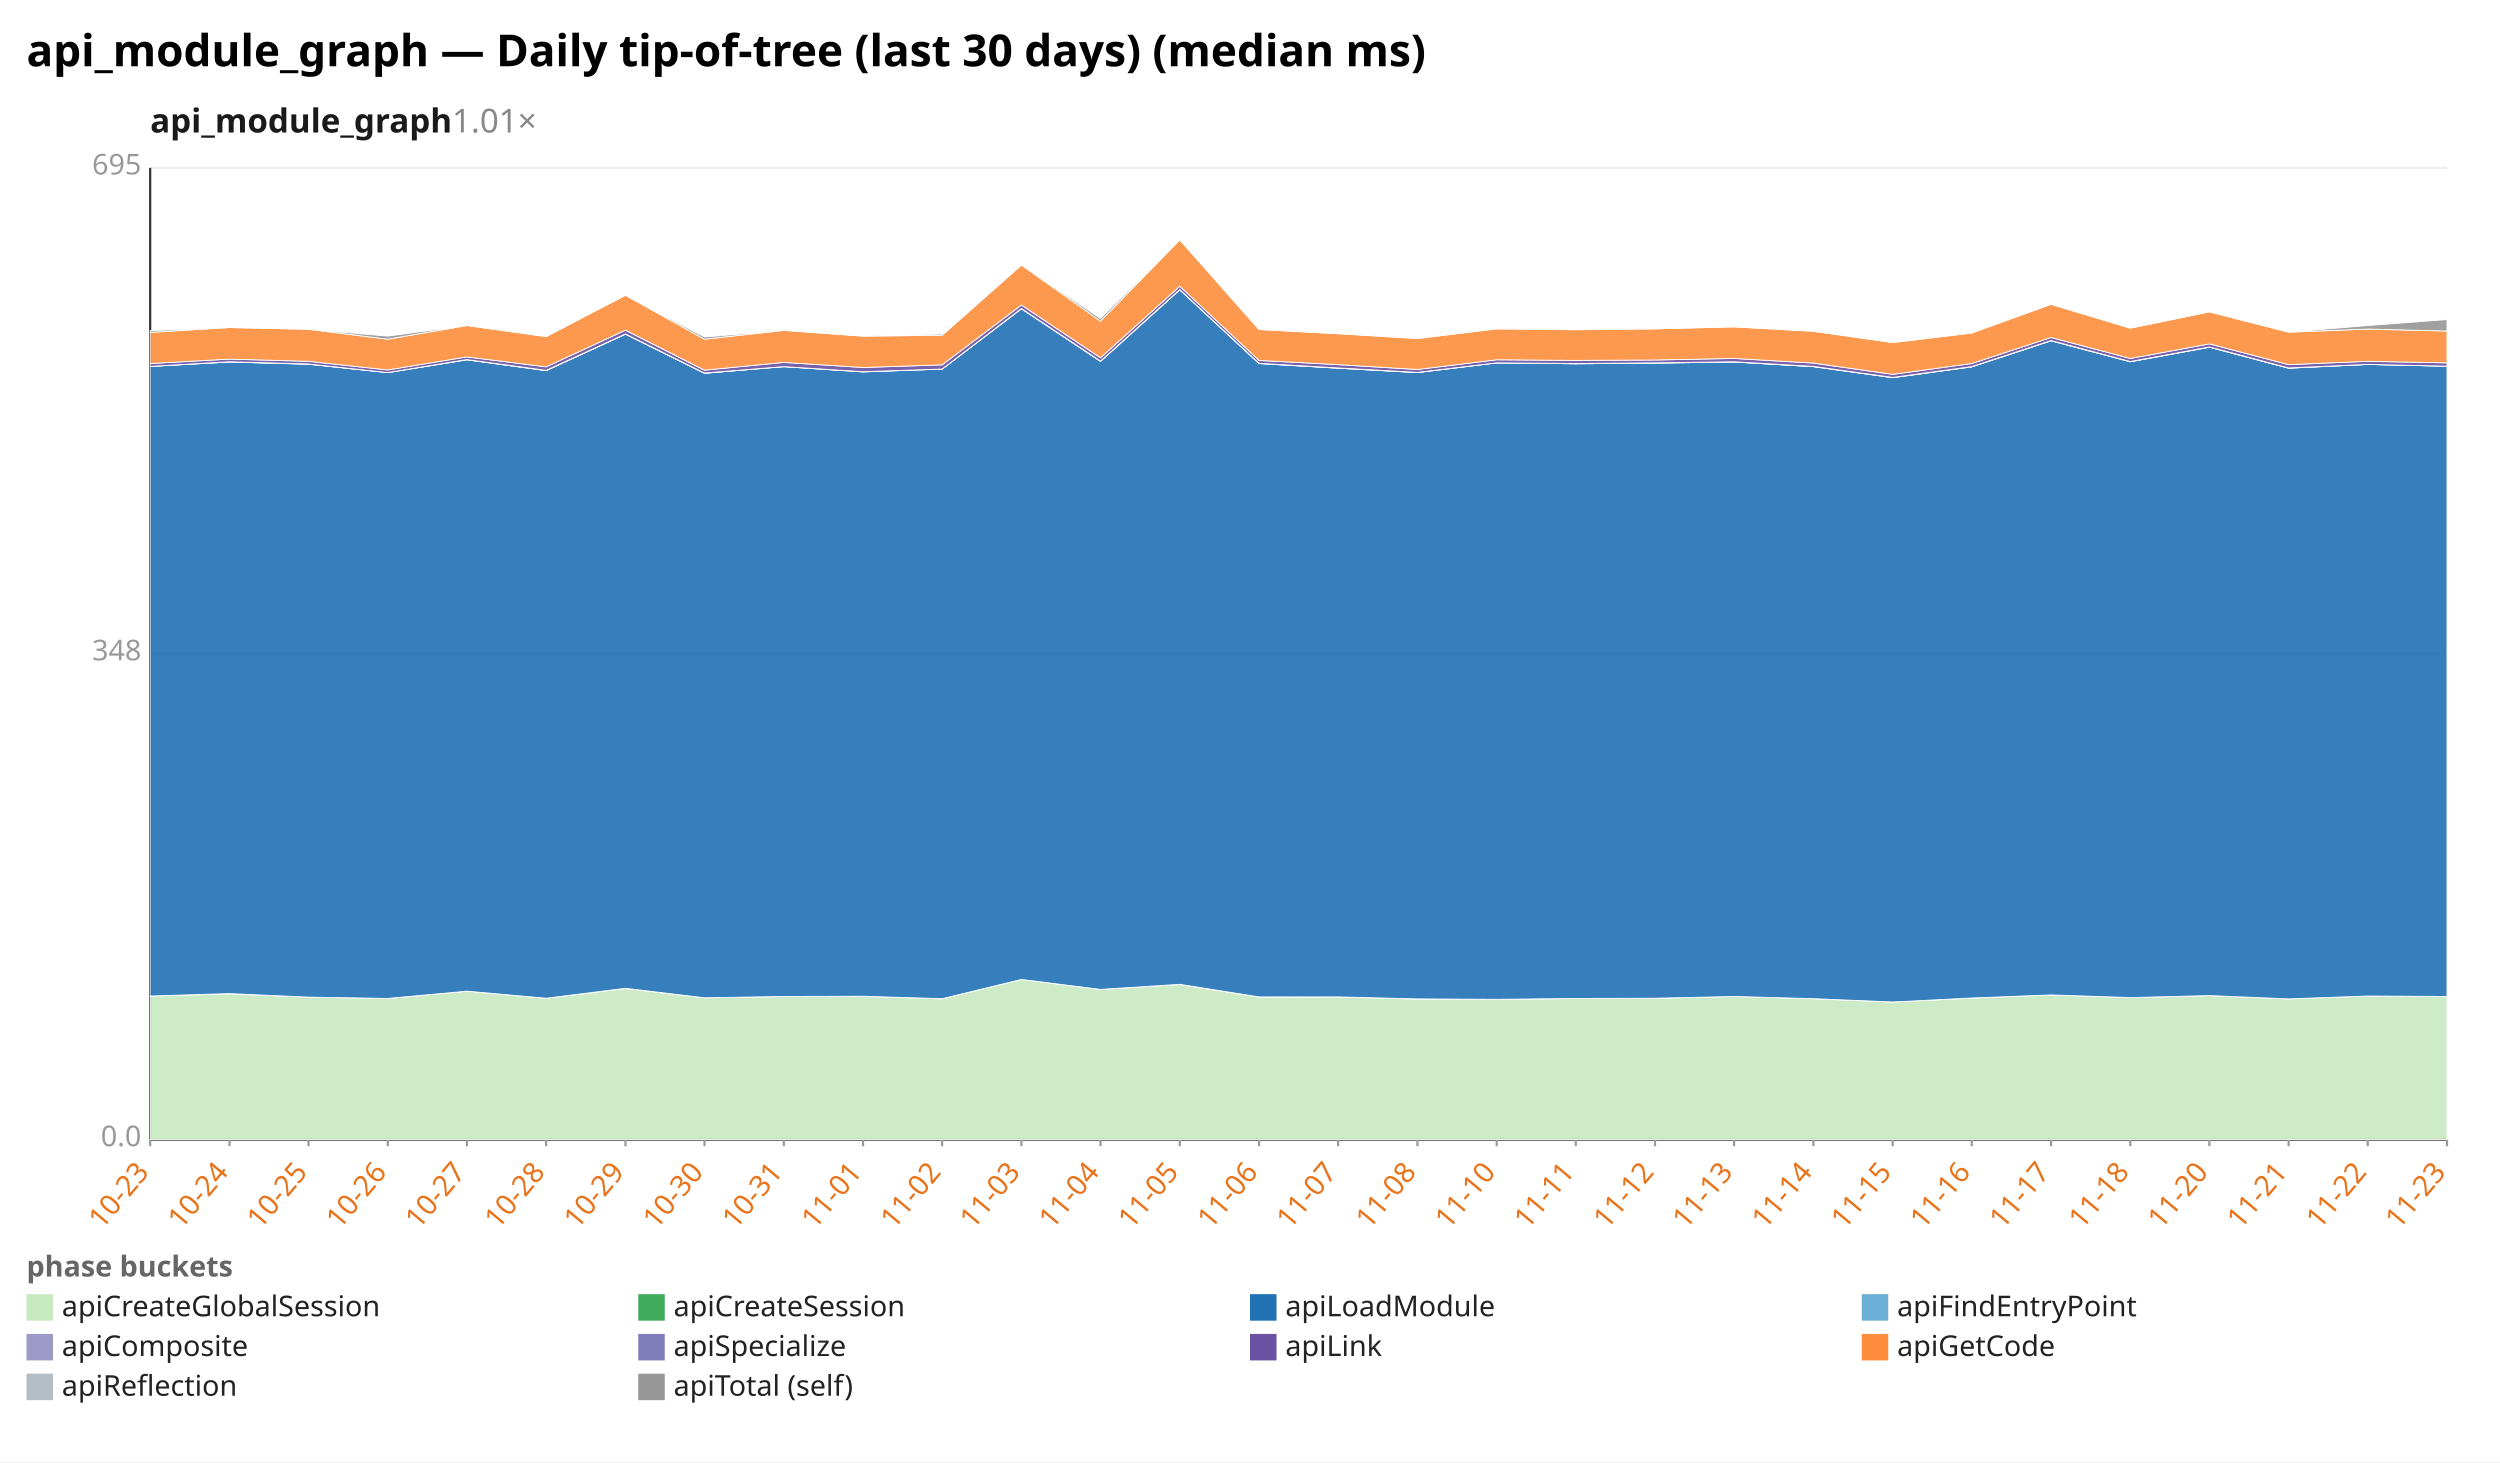
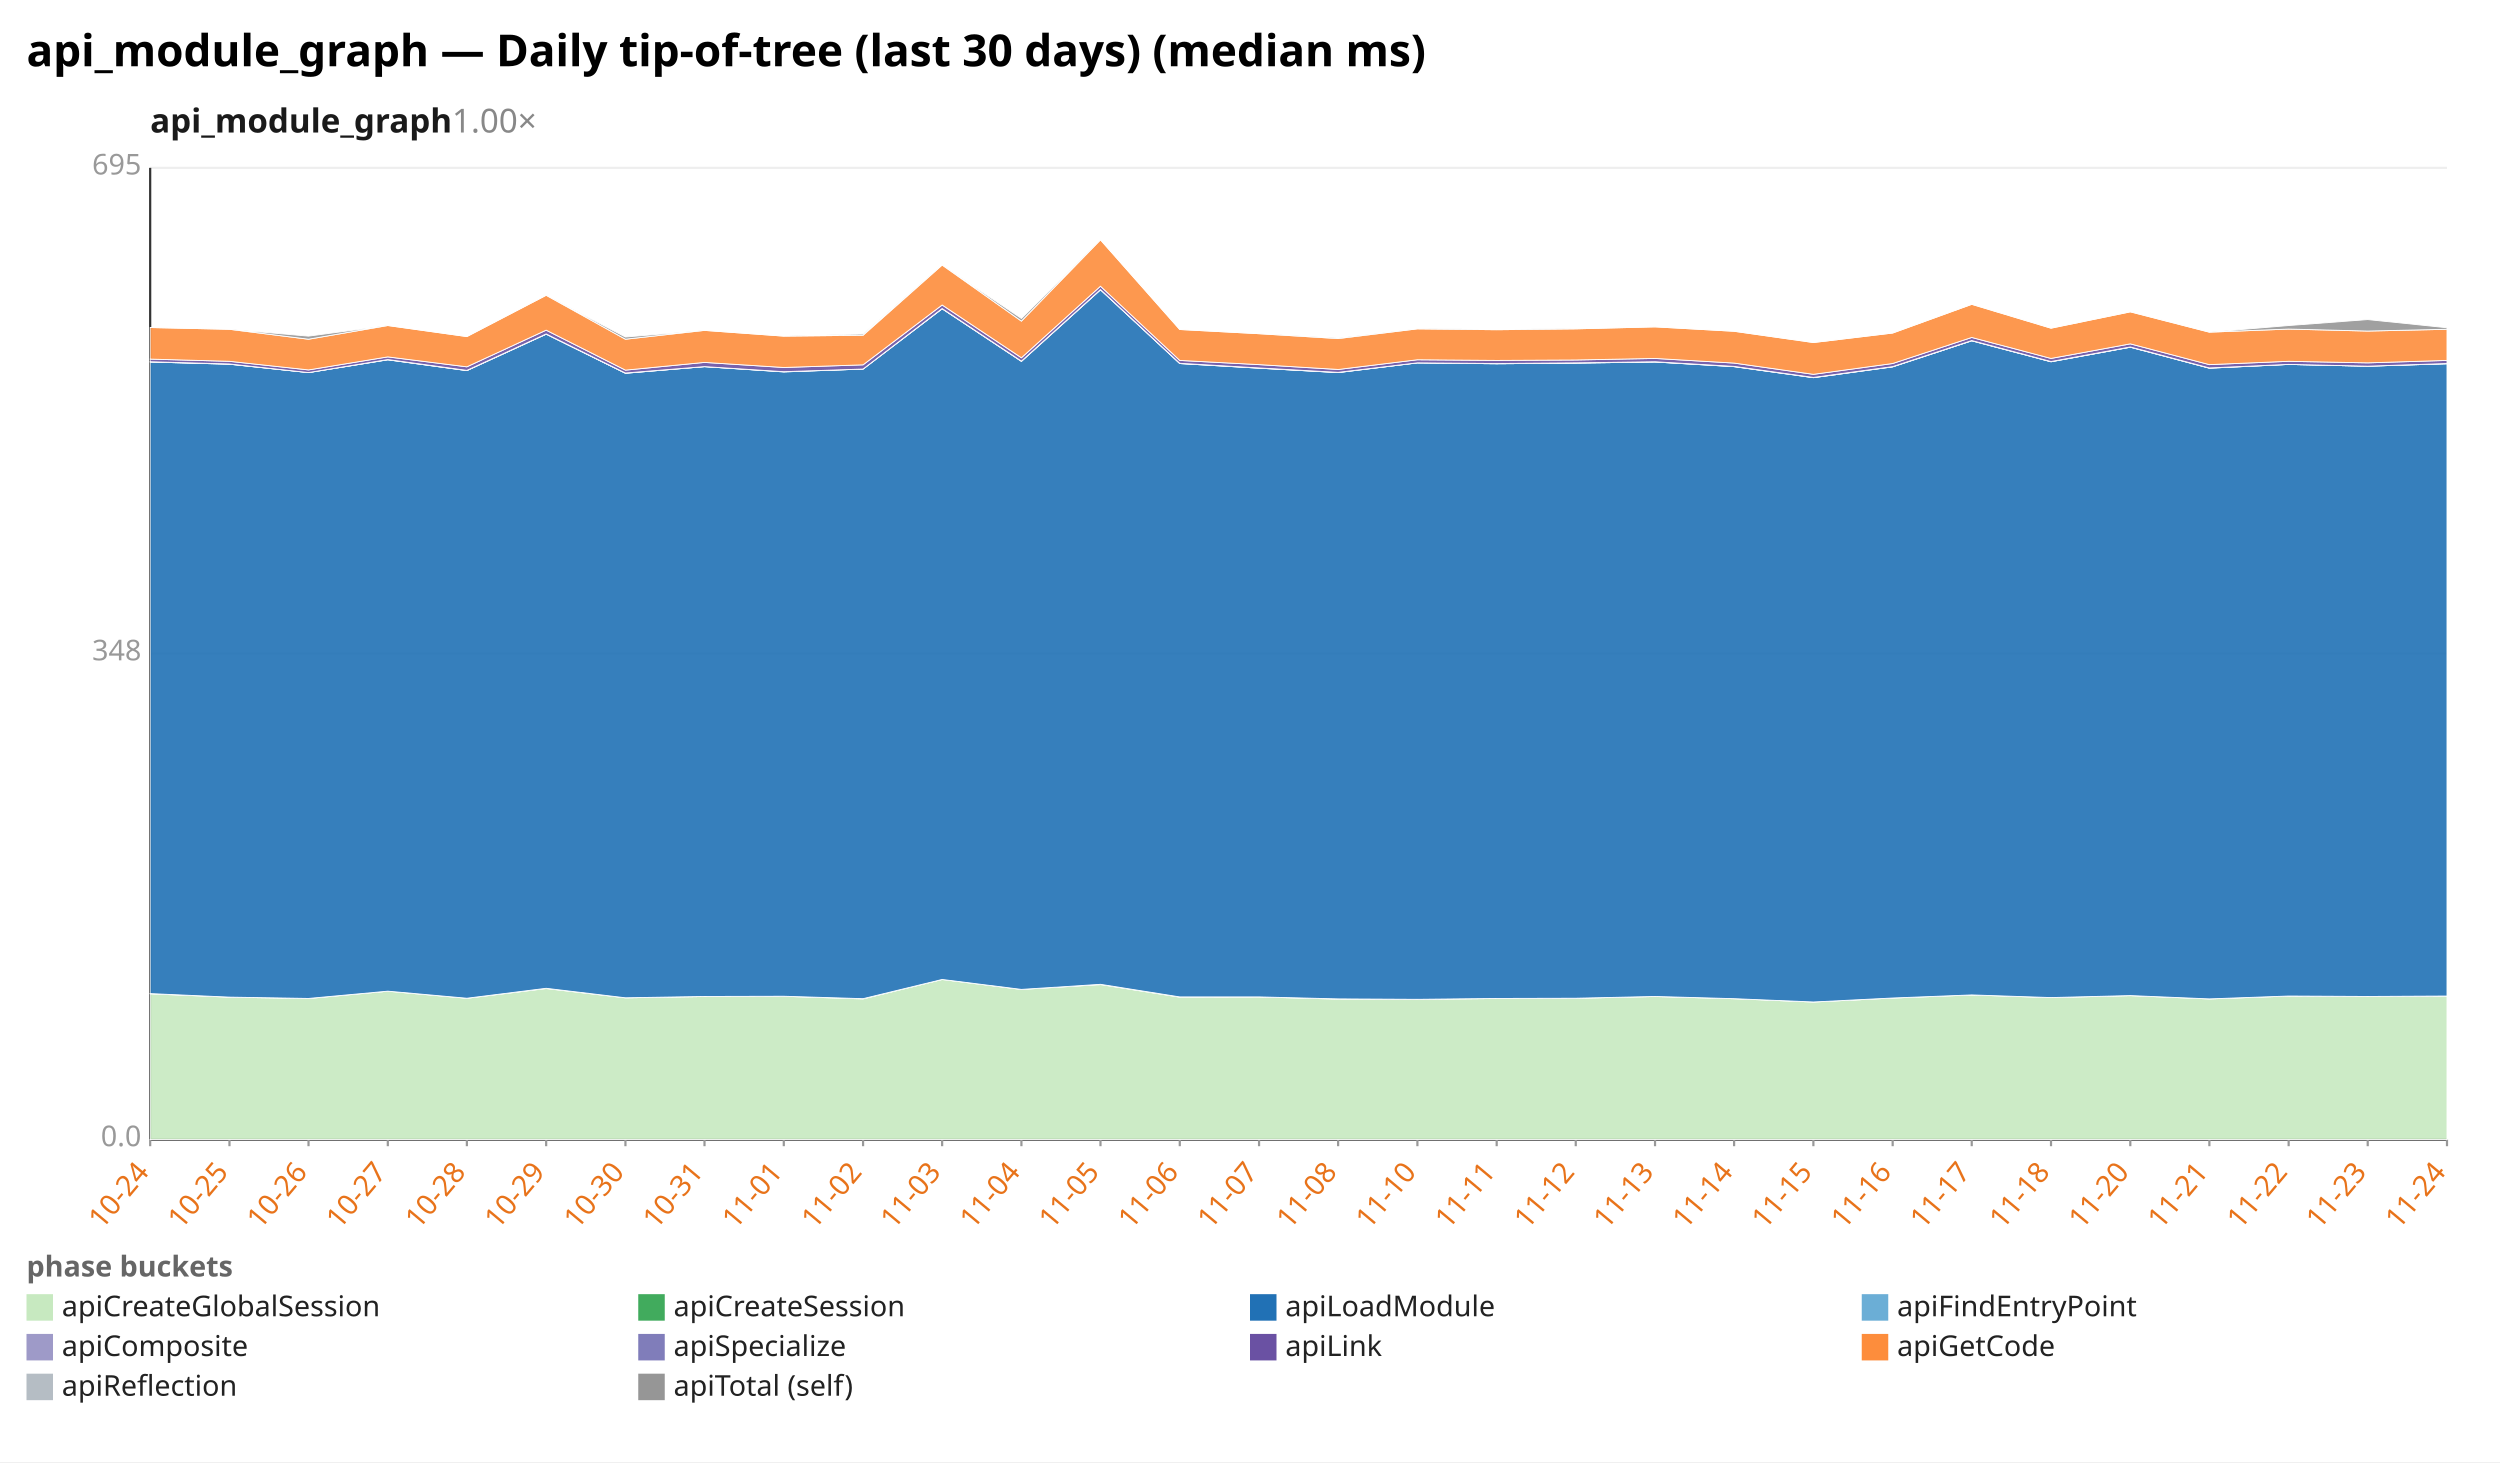
<svg xmlns="http://www.w3.org/2000/svg" width="1132" height="662" viewBox="0 0 1132 662" preserveAspectRatio="xMidYMid meet" font-family="sans-serif" font-size="13">
  <rect width="1132" height="662" fill="white" />
  <text x="12" y="30" font-size="20" font-weight="bold">api_module_graph — Daily tip-of-tree (last 30 days) (median ms)</text>
-   <text x="68" y="60" font-size="15" font-weight="600" fill="#1a1a1a">api_module_graph<tspan fill="#888" font-weight="400" text-decoration="none">  1.01×</tspan>
+   <text x="68" y="60" font-size="15" font-weight="600" fill="#1a1a1a">api_module_graph<tspan fill="#888" font-weight="400" text-decoration="none">  1.00×</tspan>
  </text>
  <line x1="68.0" y1="516.0" x2="1108.0" y2="516.0" stroke="#eee" />
  <text x="64.0" y="519.0" text-anchor="end" fill="#999">0.0</text>
  <line x1="68.0" y1="296.0" x2="1108.0" y2="296.0" stroke="#eee" />
  <text x="64.0" y="299.0" text-anchor="end" fill="#999">348</text>
  <line x1="68.0" y1="76.0" x2="1108.0" y2="76.0" stroke="#eee" />
  <text x="64.0" y="79.0" text-anchor="end" fill="#999">695</text>
  <line x1="68.0" y1="76.0" x2="68.0" y2="516.0" stroke="#333" />
  <line x1="68.0" y1="516.0" x2="1108.0" y2="516.0" stroke="#333" />
  <line x1="68.0" y1="516.0" x2="68.0" y2="519.0" stroke="#999" />
-   <text x="68.0" y="531.0" text-anchor="end" fill="#e8731a" transform="rotate(-50 68.0 531.0)">10-23</text>
+   <text x="68.0" y="531.0" text-anchor="end" fill="#e8731a" transform="rotate(-50 68.0 531.0)">10-24</text>
  <line x1="103.9" y1="516.0" x2="103.9" y2="519.0" stroke="#999" />
-   <text x="103.9" y="531.0" text-anchor="end" fill="#e8731a" transform="rotate(-50 103.9 531.0)">10-24</text>
+   <text x="103.9" y="531.0" text-anchor="end" fill="#e8731a" transform="rotate(-50 103.9 531.0)">10-25</text>
  <line x1="139.7" y1="516.0" x2="139.7" y2="519.0" stroke="#999" />
-   <text x="139.7" y="531.0" text-anchor="end" fill="#e8731a" transform="rotate(-50 139.7 531.0)">10-25</text>
+   <text x="139.7" y="531.0" text-anchor="end" fill="#e8731a" transform="rotate(-50 139.7 531.0)">10-26</text>
  <line x1="175.6" y1="516.0" x2="175.6" y2="519.0" stroke="#999" />
-   <text x="175.6" y="531.0" text-anchor="end" fill="#e8731a" transform="rotate(-50 175.6 531.0)">10-26</text>
+   <text x="175.6" y="531.0" text-anchor="end" fill="#e8731a" transform="rotate(-50 175.6 531.0)">10-27</text>
  <line x1="211.4" y1="516.0" x2="211.4" y2="519.0" stroke="#999" />
-   <text x="211.4" y="531.0" text-anchor="end" fill="#e8731a" transform="rotate(-50 211.4 531.0)">10-27</text>
+   <text x="211.4" y="531.0" text-anchor="end" fill="#e8731a" transform="rotate(-50 211.4 531.0)">10-28</text>
  <line x1="247.3" y1="516.0" x2="247.3" y2="519.0" stroke="#999" />
-   <text x="247.3" y="531.0" text-anchor="end" fill="#e8731a" transform="rotate(-50 247.3 531.0)">10-28</text>
+   <text x="247.3" y="531.0" text-anchor="end" fill="#e8731a" transform="rotate(-50 247.3 531.0)">10-29</text>
  <line x1="283.2" y1="516.0" x2="283.2" y2="519.0" stroke="#999" />
-   <text x="283.2" y="531.0" text-anchor="end" fill="#e8731a" transform="rotate(-50 283.2 531.0)">10-29</text>
+   <text x="283.2" y="531.0" text-anchor="end" fill="#e8731a" transform="rotate(-50 283.2 531.0)">10-30</text>
  <line x1="319.0" y1="516.0" x2="319.0" y2="519.0" stroke="#999" />
-   <text x="319.0" y="531.0" text-anchor="end" fill="#e8731a" transform="rotate(-50 319.0 531.0)">10-30</text>
+   <text x="319.0" y="531.0" text-anchor="end" fill="#e8731a" transform="rotate(-50 319.0 531.0)">10-31</text>
  <line x1="354.9" y1="516.0" x2="354.9" y2="519.0" stroke="#999" />
-   <text x="354.9" y="531.0" text-anchor="end" fill="#e8731a" transform="rotate(-50 354.9 531.0)">10-31</text>
+   <text x="354.9" y="531.0" text-anchor="end" fill="#e8731a" transform="rotate(-50 354.9 531.0)">11-01</text>
  <line x1="390.8" y1="516.0" x2="390.8" y2="519.0" stroke="#999" />
-   <text x="390.8" y="531.0" text-anchor="end" fill="#e8731a" transform="rotate(-50 390.8 531.0)">11-01</text>
+   <text x="390.8" y="531.0" text-anchor="end" fill="#e8731a" transform="rotate(-50 390.8 531.0)">11-02</text>
  <line x1="426.6" y1="516.0" x2="426.6" y2="519.0" stroke="#999" />
-   <text x="426.6" y="531.0" text-anchor="end" fill="#e8731a" transform="rotate(-50 426.6 531.0)">11-02</text>
+   <text x="426.6" y="531.0" text-anchor="end" fill="#e8731a" transform="rotate(-50 426.6 531.0)">11-03</text>
  <line x1="462.5" y1="516.0" x2="462.5" y2="519.0" stroke="#999" />
-   <text x="462.5" y="531.0" text-anchor="end" fill="#e8731a" transform="rotate(-50 462.5 531.0)">11-03</text>
+   <text x="462.5" y="531.0" text-anchor="end" fill="#e8731a" transform="rotate(-50 462.5 531.0)">11-04</text>
  <line x1="498.3" y1="516.0" x2="498.3" y2="519.0" stroke="#999" />
-   <text x="498.3" y="531.0" text-anchor="end" fill="#e8731a" transform="rotate(-50 498.3 531.0)">11-04</text>
+   <text x="498.3" y="531.0" text-anchor="end" fill="#e8731a" transform="rotate(-50 498.3 531.0)">11-05</text>
  <line x1="534.2" y1="516.0" x2="534.2" y2="519.0" stroke="#999" />
-   <text x="534.2" y="531.0" text-anchor="end" fill="#e8731a" transform="rotate(-50 534.2 531.0)">11-05</text>
+   <text x="534.2" y="531.0" text-anchor="end" fill="#e8731a" transform="rotate(-50 534.2 531.0)">11-06</text>
  <line x1="570.1" y1="516.0" x2="570.1" y2="519.0" stroke="#999" />
-   <text x="570.1" y="531.0" text-anchor="end" fill="#e8731a" transform="rotate(-50 570.1 531.0)">11-06</text>
+   <text x="570.1" y="531.0" text-anchor="end" fill="#e8731a" transform="rotate(-50 570.1 531.0)">11-07</text>
  <line x1="605.9" y1="516.0" x2="605.9" y2="519.0" stroke="#999" />
-   <text x="605.9" y="531.0" text-anchor="end" fill="#e8731a" transform="rotate(-50 605.9 531.0)">11-07</text>
+   <text x="605.9" y="531.0" text-anchor="end" fill="#e8731a" transform="rotate(-50 605.9 531.0)">11-08</text>
  <line x1="641.8" y1="516.0" x2="641.8" y2="519.0" stroke="#999" />
-   <text x="641.8" y="531.0" text-anchor="end" fill="#e8731a" transform="rotate(-50 641.8 531.0)">11-08</text>
+   <text x="641.8" y="531.0" text-anchor="end" fill="#e8731a" transform="rotate(-50 641.8 531.0)">11-10</text>
  <line x1="677.7" y1="516.0" x2="677.7" y2="519.0" stroke="#999" />
-   <text x="677.7" y="531.0" text-anchor="end" fill="#e8731a" transform="rotate(-50 677.7 531.0)">11-10</text>
+   <text x="677.7" y="531.0" text-anchor="end" fill="#e8731a" transform="rotate(-50 677.7 531.0)">11-11</text>
  <line x1="713.5" y1="516.0" x2="713.5" y2="519.0" stroke="#999" />
-   <text x="713.5" y="531.0" text-anchor="end" fill="#e8731a" transform="rotate(-50 713.5 531.0)">11-11</text>
+   <text x="713.5" y="531.0" text-anchor="end" fill="#e8731a" transform="rotate(-50 713.5 531.0)">11-12</text>
  <line x1="749.4" y1="516.0" x2="749.4" y2="519.0" stroke="#999" />
-   <text x="749.4" y="531.0" text-anchor="end" fill="#e8731a" transform="rotate(-50 749.4 531.0)">11-12</text>
+   <text x="749.4" y="531.0" text-anchor="end" fill="#e8731a" transform="rotate(-50 749.4 531.0)">11-13</text>
  <line x1="785.2" y1="516.0" x2="785.2" y2="519.0" stroke="#999" />
-   <text x="785.2" y="531.0" text-anchor="end" fill="#e8731a" transform="rotate(-50 785.2 531.0)">11-13</text>
+   <text x="785.2" y="531.0" text-anchor="end" fill="#e8731a" transform="rotate(-50 785.2 531.0)">11-14</text>
  <line x1="821.1" y1="516.0" x2="821.1" y2="519.0" stroke="#999" />
-   <text x="821.1" y="531.0" text-anchor="end" fill="#e8731a" transform="rotate(-50 821.1 531.0)">11-14</text>
+   <text x="821.1" y="531.0" text-anchor="end" fill="#e8731a" transform="rotate(-50 821.1 531.0)">11-15</text>
  <line x1="857.0" y1="516.0" x2="857.0" y2="519.0" stroke="#999" />
-   <text x="857.0" y="531.0" text-anchor="end" fill="#e8731a" transform="rotate(-50 857.0 531.0)">11-15</text>
+   <text x="857.0" y="531.0" text-anchor="end" fill="#e8731a" transform="rotate(-50 857.0 531.0)">11-16</text>
  <line x1="892.8" y1="516.0" x2="892.8" y2="519.0" stroke="#999" />
-   <text x="892.8" y="531.0" text-anchor="end" fill="#e8731a" transform="rotate(-50 892.8 531.0)">11-16</text>
+   <text x="892.8" y="531.0" text-anchor="end" fill="#e8731a" transform="rotate(-50 892.8 531.0)">11-17</text>
  <line x1="928.7" y1="516.0" x2="928.7" y2="519.0" stroke="#999" />
-   <text x="928.7" y="531.0" text-anchor="end" fill="#e8731a" transform="rotate(-50 928.7 531.0)">11-17</text>
+   <text x="928.7" y="531.0" text-anchor="end" fill="#e8731a" transform="rotate(-50 928.7 531.0)">11-18</text>
  <line x1="964.6" y1="516.0" x2="964.6" y2="519.0" stroke="#999" />
-   <text x="964.6" y="531.0" text-anchor="end" fill="#e8731a" transform="rotate(-50 964.6 531.0)">11-18</text>
+   <text x="964.6" y="531.0" text-anchor="end" fill="#e8731a" transform="rotate(-50 964.6 531.0)">11-20</text>
  <line x1="1000.4" y1="516.0" x2="1000.4" y2="519.0" stroke="#999" />
-   <text x="1000.4" y="531.0" text-anchor="end" fill="#e8731a" transform="rotate(-50 1000.4 531.0)">11-20</text>
+   <text x="1000.4" y="531.0" text-anchor="end" fill="#e8731a" transform="rotate(-50 1000.4 531.0)">11-21</text>
  <line x1="1036.3" y1="516.0" x2="1036.3" y2="519.0" stroke="#999" />
-   <text x="1036.3" y="531.0" text-anchor="end" fill="#e8731a" transform="rotate(-50 1036.3 531.0)">11-21</text>
+   <text x="1036.3" y="531.0" text-anchor="end" fill="#e8731a" transform="rotate(-50 1036.3 531.0)">11-22</text>
  <line x1="1072.1" y1="516.0" x2="1072.1" y2="519.0" stroke="#999" />
-   <text x="1072.1" y="531.0" text-anchor="end" fill="#e8731a" transform="rotate(-50 1072.1 531.0)">11-22</text>
+   <text x="1072.1" y="531.0" text-anchor="end" fill="#e8731a" transform="rotate(-50 1072.1 531.0)">11-23</text>
  <line x1="1108.0" y1="516.0" x2="1108.0" y2="519.0" stroke="#999" />
-   <text x="1108.0" y="531.0" text-anchor="end" fill="#e8731a" transform="rotate(-50 1108.0 531.0)">11-23</text>
-   <polygon points="68.0,451.0 103.9,450.0 139.7,451.5 175.6,452.1 211.4,448.8 247.3,452.0 283.2,447.6 319.0,451.8 354.9,451.2 390.8,451.1 426.6,452.3 462.5,443.5 498.3,448.0 534.2,445.8 570.1,451.5 605.9,451.4 641.8,452.4 677.7,452.5 713.5,452.1 749.4,452.0 785.2,451.2 821.1,452.2 857.0,453.7 892.8,451.9 928.7,450.5 964.6,451.7 1000.4,450.8 1036.3,452.3 1072.1,451.0 1108.0,451.2 1108.0,516.0 1072.1,516.0 1036.3,516.0 1000.4,516.0 964.6,516.0 928.7,516.0 892.8,516.0 857.0,516.0 821.1,516.0 785.2,516.0 749.4,516.0 713.5,516.0 677.7,516.0 641.8,516.0 605.9,516.0 570.1,516.0 534.2,516.0 498.3,516.0 462.5,516.0 426.6,516.0 390.8,516.0 354.9,516.0 319.0,516.0 283.2,516.0 247.3,516.0 211.4,516.0 175.6,516.0 139.7,516.0 103.9,516.0 68.0,516.0" fill="#c7e9c0" fill-opacity="0.9" stroke="#fff" stroke-width="0.4" />
-   <polygon points="68.0,451.0 103.9,449.9 139.7,451.5 175.6,452.1 211.4,448.8 247.3,452.0 283.2,447.5 319.0,451.8 354.9,451.2 390.8,451.1 426.6,452.2 462.5,443.5 498.3,448.0 534.2,445.7 570.1,451.4 605.9,451.4 641.8,452.3 677.7,452.5 713.5,452.1 749.4,452.0 785.2,451.2 821.1,452.2 857.0,453.7 892.8,451.9 928.7,450.5 964.6,451.7 1000.4,450.8 1036.3,452.3 1072.1,451.0 1108.0,451.2 1108.0,451.2 1072.1,451.0 1036.3,452.3 1000.4,450.8 964.6,451.7 928.7,450.5 892.8,451.9 857.0,453.7 821.1,452.2 785.2,451.2 749.4,452.0 713.5,452.1 677.7,452.5 641.8,452.4 605.9,451.4 570.1,451.5 534.2,445.8 498.3,448.0 462.5,443.5 426.6,452.3 390.8,451.1 354.9,451.2 319.0,451.8 283.2,447.6 247.3,452.0 211.4,448.8 175.6,452.1 139.7,451.5 103.9,450.0 68.0,451.0" fill="#41ab5d" fill-opacity="0.9" stroke="#fff" stroke-width="0.4" />
-   <polygon points="68.0,165.9 103.9,163.9 139.7,164.9 175.6,168.7 211.4,162.9 247.3,167.8 283.2,151.3 319.0,169.0 354.9,166.0 390.8,168.4 426.6,167.1 462.5,139.8 498.3,163.6 534.2,131.2 570.1,164.6 605.9,166.7 641.8,168.7 677.7,164.3 713.5,164.7 749.4,164.4 785.2,163.9 821.1,166.0 857.0,171.0 892.8,166.1 928.7,154.3 964.6,163.8 1000.4,157.2 1036.3,166.7 1072.1,165.0 1108.0,165.8 1108.0,451.2 1072.1,451.0 1036.3,452.3 1000.4,450.8 964.6,451.7 928.7,450.5 892.8,451.9 857.0,453.7 821.1,452.2 785.2,451.2 749.4,452.0 713.5,452.1 677.7,452.5 641.8,452.3 605.9,451.4 570.1,451.4 534.2,445.7 498.3,448.0 462.5,443.5 426.6,452.2 390.8,451.1 354.9,451.2 319.0,451.8 283.2,447.5 247.3,452.0 211.4,448.8 175.6,452.1 139.7,451.5 103.9,449.9 68.0,451.0" fill="#2171b5" fill-opacity="0.9" stroke="#fff" stroke-width="0.4" />
-   <polygon points="68.0,165.9 103.9,163.9 139.7,164.9 175.6,168.7 211.4,162.9 247.3,167.8 283.2,151.3 319.0,169.0 354.9,166.0 390.8,168.3 426.6,167.1 462.5,139.8 498.3,163.6 534.2,131.2 570.1,164.6 605.9,166.7 641.8,168.7 677.7,164.3 713.5,164.7 749.4,164.4 785.2,163.9 821.1,166.0 857.0,171.0 892.8,166.1 928.7,154.3 964.6,163.8 1000.4,157.2 1036.3,166.7 1072.1,165.0 1108.0,165.8 1108.0,165.8 1072.1,165.0 1036.3,166.7 1000.4,157.2 964.6,163.8 928.7,154.3 892.8,166.1 857.0,171.0 821.1,166.0 785.2,163.9 749.4,164.4 713.5,164.7 677.7,164.3 641.8,168.7 605.9,166.7 570.1,164.6 534.2,131.2 498.3,163.6 462.5,139.8 426.6,167.1 390.8,168.4 354.9,166.0 319.0,169.0 283.2,151.3 247.3,167.8 211.4,162.9 175.6,168.7 139.7,164.9 103.9,163.9 68.0,165.9" fill="#6baed6" fill-opacity="0.9" stroke="#fff" stroke-width="0.4" />
-   <polygon points="68.0,165.9 103.9,163.8 139.7,164.8 175.6,168.7 211.4,162.8 247.3,167.7 283.2,151.2 319.0,168.9 354.9,166.0 390.8,168.3 426.6,167.1 462.5,139.7 498.3,163.5 534.2,131.1 570.1,164.5 605.9,166.6 641.8,168.6 677.7,164.3 713.5,164.6 749.4,164.3 785.2,163.8 821.1,165.9 857.0,170.9 892.8,166.0 928.7,154.2 964.6,163.7 1000.4,157.1 1036.3,166.6 1072.1,165.0 1108.0,165.8 1108.0,165.8 1072.1,165.0 1036.3,166.7 1000.4,157.2 964.6,163.8 928.7,154.3 892.8,166.1 857.0,171.0 821.1,166.0 785.2,163.9 749.4,164.4 713.5,164.7 677.7,164.3 641.8,168.7 605.9,166.7 570.1,164.6 534.2,131.2 498.3,163.6 462.5,139.8 426.6,167.1 390.8,168.3 354.9,166.0 319.0,169.0 283.2,151.3 247.3,167.8 211.4,162.9 175.6,168.7 139.7,164.9 103.9,163.9 68.0,165.9" fill="#9e9ac8" fill-opacity="0.9" stroke="#fff" stroke-width="0.4" />
-   <polygon points="68.0,164.6 103.9,162.6 139.7,163.6 175.6,167.5 211.4,161.6 247.3,166.1 283.2,149.5 319.0,167.6 354.9,164.1 390.8,166.4 426.6,165.2 462.5,138.1 498.3,162.0 534.2,129.6 570.1,163.2 605.9,165.1 641.8,167.3 677.7,162.9 713.5,163.2 749.4,163.0 785.2,162.3 821.1,164.4 857.0,169.5 892.8,164.6 928.7,152.8 964.6,162.3 1000.4,155.7 1036.3,165.1 1072.1,163.6 1108.0,164.3 1108.0,165.8 1072.1,165.0 1036.3,166.6 1000.4,157.1 964.6,163.7 928.7,154.2 892.8,166.0 857.0,170.9 821.1,165.9 785.2,163.8 749.4,164.3 713.5,164.6 677.7,164.3 641.8,168.6 605.9,166.6 570.1,164.5 534.2,131.1 498.3,163.5 462.5,139.7 426.6,167.1 390.8,168.3 354.9,166.0 319.0,168.9 283.2,151.2 247.3,167.7 211.4,162.8 175.6,168.7 139.7,164.8 103.9,163.8 68.0,165.9" fill="#6a51a3" fill-opacity="0.9" stroke="#fff" stroke-width="0.4" />
-   <polygon points="68.0,150.5 103.9,148.3 139.7,149.1 175.6,153.6 211.4,147.4 247.3,152.4 283.2,133.7 319.0,153.6 354.9,149.6 390.8,152.2 426.6,151.8 462.5,120.0 498.3,145.4 534.2,108.6 570.1,149.2 605.9,151.1 641.8,153.3 677.7,148.9 713.5,149.3 749.4,148.9 785.2,148.0 821.1,150.0 857.0,155.1 892.8,150.8 928.7,137.8 964.6,148.6 1000.4,141.2 1036.3,150.4 1072.1,149.0 1108.0,149.9 1108.0,164.3 1072.1,163.6 1036.3,165.1 1000.4,155.7 964.6,162.3 928.7,152.8 892.8,164.6 857.0,169.5 821.1,164.4 785.2,162.3 749.4,163.0 713.5,163.2 677.7,162.9 641.8,167.3 605.9,165.1 570.1,163.2 534.2,129.6 498.3,162.0 462.5,138.1 426.6,165.2 390.8,166.4 354.9,164.1 319.0,167.6 283.2,149.5 247.3,166.1 211.4,161.6 175.6,167.5 139.7,163.6 103.9,162.6 68.0,164.6" fill="#fd8d3c" fill-opacity="0.9" stroke="#fff" stroke-width="0.4" />
-   <polygon points="68.0,149.7 103.9,148.3 139.7,149.1 175.6,152.2 211.4,147.4 247.3,152.4 283.2,133.7 319.0,152.6 354.9,149.6 390.8,152.2 426.6,151.2 462.5,120.0 498.3,144.2 534.2,108.6 570.1,149.2 605.9,151.1 641.8,153.1 677.7,148.9 713.5,149.0 749.4,148.9 785.2,148.0 821.1,150.0 857.0,155.1 892.8,150.8 928.7,137.8 964.6,148.6 1000.4,141.2 1036.3,150.4 1072.1,147.4 1108.0,144.7 1108.0,149.9 1072.1,149.0 1036.3,150.4 1000.4,141.2 964.6,148.6 928.7,137.8 892.8,150.8 857.0,155.1 821.1,150.0 785.2,148.0 749.4,148.9 713.5,149.3 677.7,148.9 641.8,153.3 605.9,151.1 570.1,149.2 534.2,108.6 498.3,145.4 462.5,120.0 426.6,151.8 390.8,152.2 354.9,149.6 319.0,153.6 283.2,133.7 247.3,152.4 211.4,147.4 175.6,153.6 139.7,149.1 103.9,148.3 68.0,150.5" fill="#969696" fill-opacity="0.9" stroke="#fff" stroke-width="0.4" />
+   <text x="1108.0" y="531.0" text-anchor="end" fill="#e8731a" transform="rotate(-50 1108.0 531.0)">11-24</text>
+   <polygon points="68.0,450.0 103.9,451.5 139.7,452.1 175.6,448.8 211.4,452.0 247.3,447.6 283.2,451.8 319.0,451.2 354.9,451.1 390.8,452.3 426.6,443.5 462.5,448.0 498.3,445.8 534.2,451.5 570.1,451.4 605.9,452.4 641.8,452.5 677.7,452.1 713.5,452.0 749.4,451.2 785.2,452.2 821.1,453.7 857.0,451.9 892.8,450.5 928.7,451.7 964.6,450.8 1000.4,452.3 1036.3,451.0 1072.1,451.2 1108.0,451.0 1108.0,516.0 1072.1,516.0 1036.3,516.0 1000.4,516.0 964.6,516.0 928.7,516.0 892.8,516.0 857.0,516.0 821.1,516.0 785.2,516.0 749.4,516.0 713.5,516.0 677.7,516.0 641.8,516.0 605.9,516.0 570.1,516.0 534.2,516.0 498.3,516.0 462.5,516.0 426.6,516.0 390.8,516.0 354.9,516.0 319.0,516.0 283.2,516.0 247.3,516.0 211.4,516.0 175.6,516.0 139.7,516.0 103.9,516.0 68.0,516.0" fill="#c7e9c0" fill-opacity="0.9" stroke="#fff" stroke-width="0.4" />
+   <polygon points="68.0,449.9 103.9,451.5 139.7,452.1 175.6,448.8 211.4,452.0 247.3,447.5 283.2,451.8 319.0,451.2 354.9,451.1 390.8,452.2 426.6,443.5 462.5,448.0 498.3,445.7 534.2,451.4 570.1,451.4 605.9,452.3 641.8,452.5 677.7,452.1 713.5,452.0 749.4,451.2 785.2,452.2 821.1,453.7 857.0,451.9 892.8,450.5 928.7,451.7 964.6,450.8 1000.4,452.3 1036.3,451.0 1072.1,451.2 1108.0,451.0 1108.0,451.0 1072.1,451.2 1036.3,451.0 1000.4,452.3 964.6,450.8 928.7,451.7 892.8,450.5 857.0,451.9 821.1,453.7 785.2,452.2 749.4,451.2 713.5,452.0 677.7,452.1 641.8,452.5 605.9,452.4 570.1,451.4 534.2,451.5 498.3,445.8 462.5,448.0 426.6,443.5 390.8,452.3 354.9,451.1 319.0,451.2 283.2,451.8 247.3,447.6 211.4,452.0 175.6,448.8 139.7,452.1 103.9,451.5 68.0,450.0" fill="#41ab5d" fill-opacity="0.9" stroke="#fff" stroke-width="0.4" />
+   <polygon points="68.0,163.9 103.9,164.9 139.7,168.7 175.6,162.9 211.4,167.8 247.3,151.3 283.2,169.0 319.0,166.0 354.9,168.4 390.8,167.1 426.6,139.8 462.5,163.6 498.3,131.2 534.2,164.6 570.1,166.7 605.9,168.7 641.8,164.3 677.7,164.7 713.5,164.4 749.4,163.9 785.2,166.0 821.1,171.0 857.0,166.1 892.8,154.3 928.7,163.8 964.6,157.2 1000.4,166.7 1036.3,165.0 1072.1,165.8 1108.0,164.7 1108.0,451.0 1072.1,451.2 1036.3,451.0 1000.4,452.3 964.6,450.8 928.7,451.7 892.8,450.5 857.0,451.9 821.1,453.7 785.2,452.2 749.4,451.2 713.5,452.0 677.7,452.1 641.8,452.5 605.9,452.3 570.1,451.4 534.2,451.4 498.3,445.7 462.5,448.0 426.6,443.5 390.8,452.2 354.9,451.1 319.0,451.2 283.2,451.8 247.3,447.5 211.4,452.0 175.6,448.8 139.7,452.1 103.9,451.5 68.0,449.9" fill="#2171b5" fill-opacity="0.9" stroke="#fff" stroke-width="0.4" />
+   <polygon points="68.0,163.9 103.9,164.9 139.7,168.7 175.6,162.9 211.4,167.8 247.3,151.3 283.2,169.0 319.0,166.0 354.9,168.3 390.8,167.1 426.6,139.8 462.5,163.6 498.3,131.2 534.2,164.6 570.1,166.7 605.9,168.7 641.8,164.3 677.7,164.7 713.5,164.4 749.4,163.9 785.2,166.0 821.1,171.0 857.0,166.1 892.8,154.3 928.7,163.8 964.6,157.2 1000.4,166.7 1036.3,165.0 1072.1,165.8 1108.0,164.7 1108.0,164.7 1072.1,165.8 1036.3,165.0 1000.4,166.7 964.6,157.2 928.7,163.8 892.8,154.3 857.0,166.1 821.1,171.0 785.2,166.0 749.4,163.9 713.5,164.4 677.7,164.7 641.8,164.3 605.9,168.7 570.1,166.7 534.2,164.6 498.3,131.2 462.5,163.6 426.6,139.8 390.8,167.1 354.9,168.4 319.0,166.0 283.2,169.0 247.3,151.3 211.4,167.8 175.6,162.9 139.7,168.7 103.9,164.9 68.0,163.9" fill="#6baed6" fill-opacity="0.9" stroke="#fff" stroke-width="0.4" />
+   <polygon points="68.0,163.8 103.9,164.8 139.7,168.7 175.6,162.8 211.4,167.7 247.3,151.2 283.2,168.9 319.0,166.0 354.9,168.3 390.8,167.1 426.6,139.7 462.5,163.5 498.3,131.1 534.2,164.5 570.1,166.6 605.9,168.6 641.8,164.3 677.7,164.6 713.5,164.3 749.4,163.8 785.2,165.9 821.1,170.9 857.0,166.0 892.8,154.2 928.7,163.7 964.6,157.1 1000.4,166.6 1036.3,165.0 1072.1,165.8 1108.0,164.6 1108.0,164.7 1072.1,165.8 1036.3,165.0 1000.4,166.7 964.6,157.2 928.7,163.8 892.8,154.3 857.0,166.1 821.1,171.0 785.2,166.0 749.4,163.9 713.5,164.4 677.7,164.7 641.8,164.3 605.9,168.7 570.1,166.7 534.2,164.6 498.3,131.2 462.5,163.6 426.6,139.8 390.8,167.1 354.9,168.3 319.0,166.0 283.2,169.0 247.3,151.3 211.4,167.8 175.6,162.9 139.7,168.7 103.9,164.9 68.0,163.9" fill="#9e9ac8" fill-opacity="0.9" stroke="#fff" stroke-width="0.4" />
+   <polygon points="68.0,162.6 103.9,163.6 139.7,167.5 175.6,161.6 211.4,166.1 247.3,149.5 283.2,167.6 319.0,164.1 354.9,166.4 390.8,165.2 426.6,138.1 462.5,162.0 498.3,129.6 534.2,163.2 570.1,165.1 605.9,167.3 641.8,162.9 677.7,163.2 713.5,163.0 749.4,162.3 785.2,164.4 821.1,169.5 857.0,164.6 892.8,152.8 928.7,162.3 964.6,155.7 1000.4,165.1 1036.3,163.6 1072.1,164.3 1108.0,163.2 1108.0,164.6 1072.1,165.8 1036.3,165.0 1000.4,166.6 964.6,157.1 928.7,163.7 892.8,154.2 857.0,166.0 821.1,170.9 785.2,165.9 749.4,163.8 713.5,164.3 677.7,164.6 641.8,164.3 605.9,168.6 570.1,166.6 534.2,164.5 498.3,131.1 462.5,163.5 426.6,139.7 390.8,167.1 354.9,168.3 319.0,166.0 283.2,168.9 247.3,151.2 211.4,167.7 175.6,162.8 139.7,168.7 103.9,164.8 68.0,163.8" fill="#6a51a3" fill-opacity="0.9" stroke="#fff" stroke-width="0.4" />
+   <polygon points="68.0,148.3 103.9,149.1 139.7,153.6 175.6,147.4 211.4,152.4 247.3,133.7 283.2,153.6 319.0,149.6 354.9,152.2 390.8,151.8 426.6,120.0 462.5,145.4 498.3,108.6 534.2,149.2 570.1,151.1 605.9,153.3 641.8,148.9 677.7,149.3 713.5,148.9 749.4,148.0 785.2,150.0 821.1,155.1 857.0,150.8 892.8,137.8 928.7,148.6 964.6,141.2 1000.4,150.4 1036.3,149.0 1072.1,149.9 1108.0,149.1 1108.0,163.2 1072.1,164.3 1036.3,163.6 1000.4,165.1 964.6,155.7 928.7,162.3 892.8,152.8 857.0,164.6 821.1,169.5 785.2,164.4 749.4,162.3 713.5,163.0 677.7,163.2 641.8,162.9 605.9,167.3 570.1,165.1 534.2,163.2 498.3,129.6 462.5,162.0 426.6,138.1 390.8,165.2 354.9,166.4 319.0,164.1 283.2,167.6 247.3,149.5 211.4,166.1 175.6,161.6 139.7,167.5 103.9,163.6 68.0,162.6" fill="#fd8d3c" fill-opacity="0.9" stroke="#fff" stroke-width="0.4" />
+   <polygon points="68.0,148.3 103.9,149.1 139.7,152.2 175.6,147.4 211.4,152.4 247.3,133.7 283.2,152.6 319.0,149.6 354.9,152.2 390.8,151.2 426.6,120.0 462.5,144.2 498.3,108.6 534.2,149.2 570.1,151.1 605.9,153.1 641.8,148.9 677.7,149.0 713.5,148.9 749.4,148.0 785.2,150.0 821.1,155.1 857.0,150.8 892.8,137.8 928.7,148.6 964.6,141.2 1000.4,150.4 1036.3,147.4 1072.1,144.7 1108.0,148.4 1108.0,149.1 1072.1,149.9 1036.3,149.0 1000.4,150.4 964.6,141.2 928.7,148.6 892.8,137.8 857.0,150.8 821.1,155.1 785.2,150.0 749.4,148.0 713.5,148.9 677.7,149.3 641.8,148.9 605.9,153.3 570.1,151.1 534.2,149.2 498.3,108.6 462.5,145.4 426.6,120.0 390.8,151.8 354.9,152.2 319.0,149.6 283.2,153.6 247.3,133.7 211.4,152.4 175.6,147.4 139.7,153.6 103.9,149.1 68.0,148.3" fill="#969696" fill-opacity="0.9" stroke="#fff" stroke-width="0.4" />
  <text x="12" y="578" fill="#666" font-weight="600">phase buckets</text>
  <rect x="12" y="586" width="12" height="12" fill="#c7e9c0" />
  <text x="28" y="596" fill="#222">apiCreateGlobalSession</text>
  <rect x="289" y="586" width="12" height="12" fill="#41ab5d" />
  <text x="305" y="596" fill="#222">apiCreateSession</text>
  <rect x="566" y="586" width="12" height="12" fill="#2171b5" />
  <text x="582" y="596" fill="#222">apiLoadModule</text>
  <rect x="843" y="586" width="12" height="12" fill="#6baed6" />
  <text x="859" y="596" fill="#222">apiFindEntryPoint</text>
  <rect x="12" y="604" width="12" height="12" fill="#9e9ac8" />
  <text x="28" y="614" fill="#222">apiComposite</text>
  <rect x="289" y="604" width="12" height="12" fill="#807dba" />
  <text x="305" y="614" fill="#222">apiSpecialize</text>
  <rect x="566" y="604" width="12" height="12" fill="#6a51a3" />
  <text x="582" y="614" fill="#222">apiLink</text>
  <rect x="843" y="604" width="12" height="12" fill="#fd8d3c" />
  <text x="859" y="614" fill="#222">apiGetCode</text>
  <rect x="12" y="622" width="12" height="12" fill="#b5bdc4" />
  <text x="28" y="632" fill="#222">apiReflection</text>
  <rect x="289" y="622" width="12" height="12" fill="#969696" />
  <text x="305" y="632" fill="#222">apiTotal (self)</text>
</svg>
